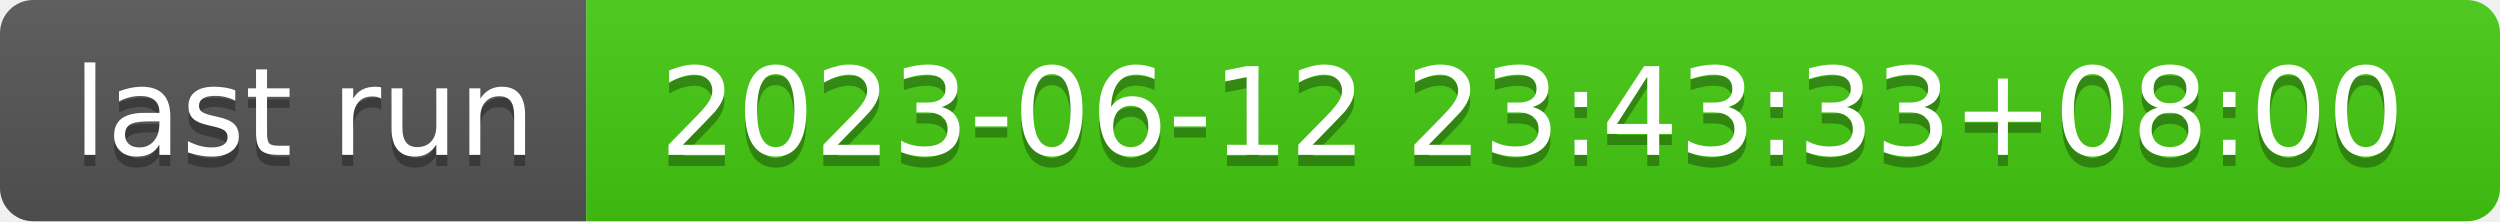
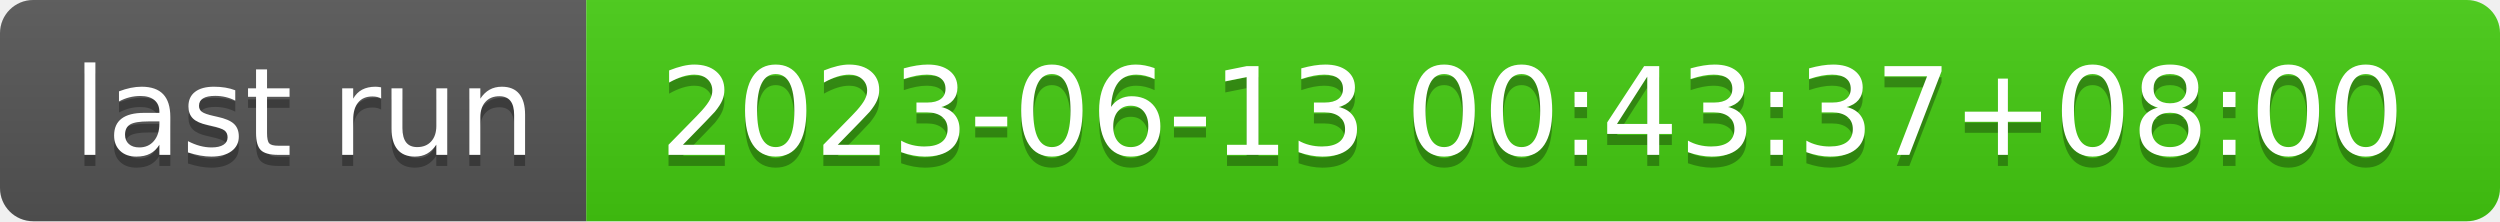
- <svg xmlns="http://www.w3.org/2000/svg" width="226" height="20" role="img" aria-label="last run: 2023-06-12 23:43:33+08:00">
+ <svg xmlns="http://www.w3.org/2000/svg" width="226" height="20" role="img" aria-label="last run: 2023-06-13 00:43:37+08:00">
  <linearGradient id="s" x2="0" y2="100%">
    <stop offset="0" stop-color="#bbb" stop-opacity=".1" />
    <stop offset="1" stop-opacity=".1" />
  </linearGradient>
  <clipPath id="r">
    <rect width="226" height="20" rx="3" fill="#fff" />
  </clipPath>
  <g clip-path="url(#r)">
    <rect width="53" height="20" fill="#555" />
    <rect x="53" width="173" height="20" fill="#4c1" />
    <rect width="226" height="20" fill="url(#s)" />
  </g>
  <g fill="#fff" text-anchor="middle" font-family="Verdana,Geneva,DejaVu Sans,sans-serif" text-rendering="geometricPrecision" font-size="110">
    <text aria-hidden="true" x="275" y="150" fill="#010101" fill-opacity=".3" transform="scale(.1)" textLength="430">last run</text>
    <text x="275" y="140" transform="scale(.1)" fill="#fff" textLength="430">last run</text>
-     <text aria-hidden="true" x="1385" y="150" fill="#010101" fill-opacity=".3" transform="scale(.1)" textLength="1630">2023-06-12 23:43:33+08:00</text>
-     <text x="1385" y="140" transform="scale(.1)" fill="#fff" textLength="1630">2023-06-12 23:43:33+08:00</text>
+     <text aria-hidden="true" x="1385" y="150" fill="#010101" fill-opacity=".3" transform="scale(.1)" textLength="1630">2023-06-13 00:43:37+08:00</text>
+     <text x="1385" y="140" transform="scale(.1)" fill="#fff" textLength="1630">2023-06-13 00:43:37+08:00</text>
  </g>
</svg>
